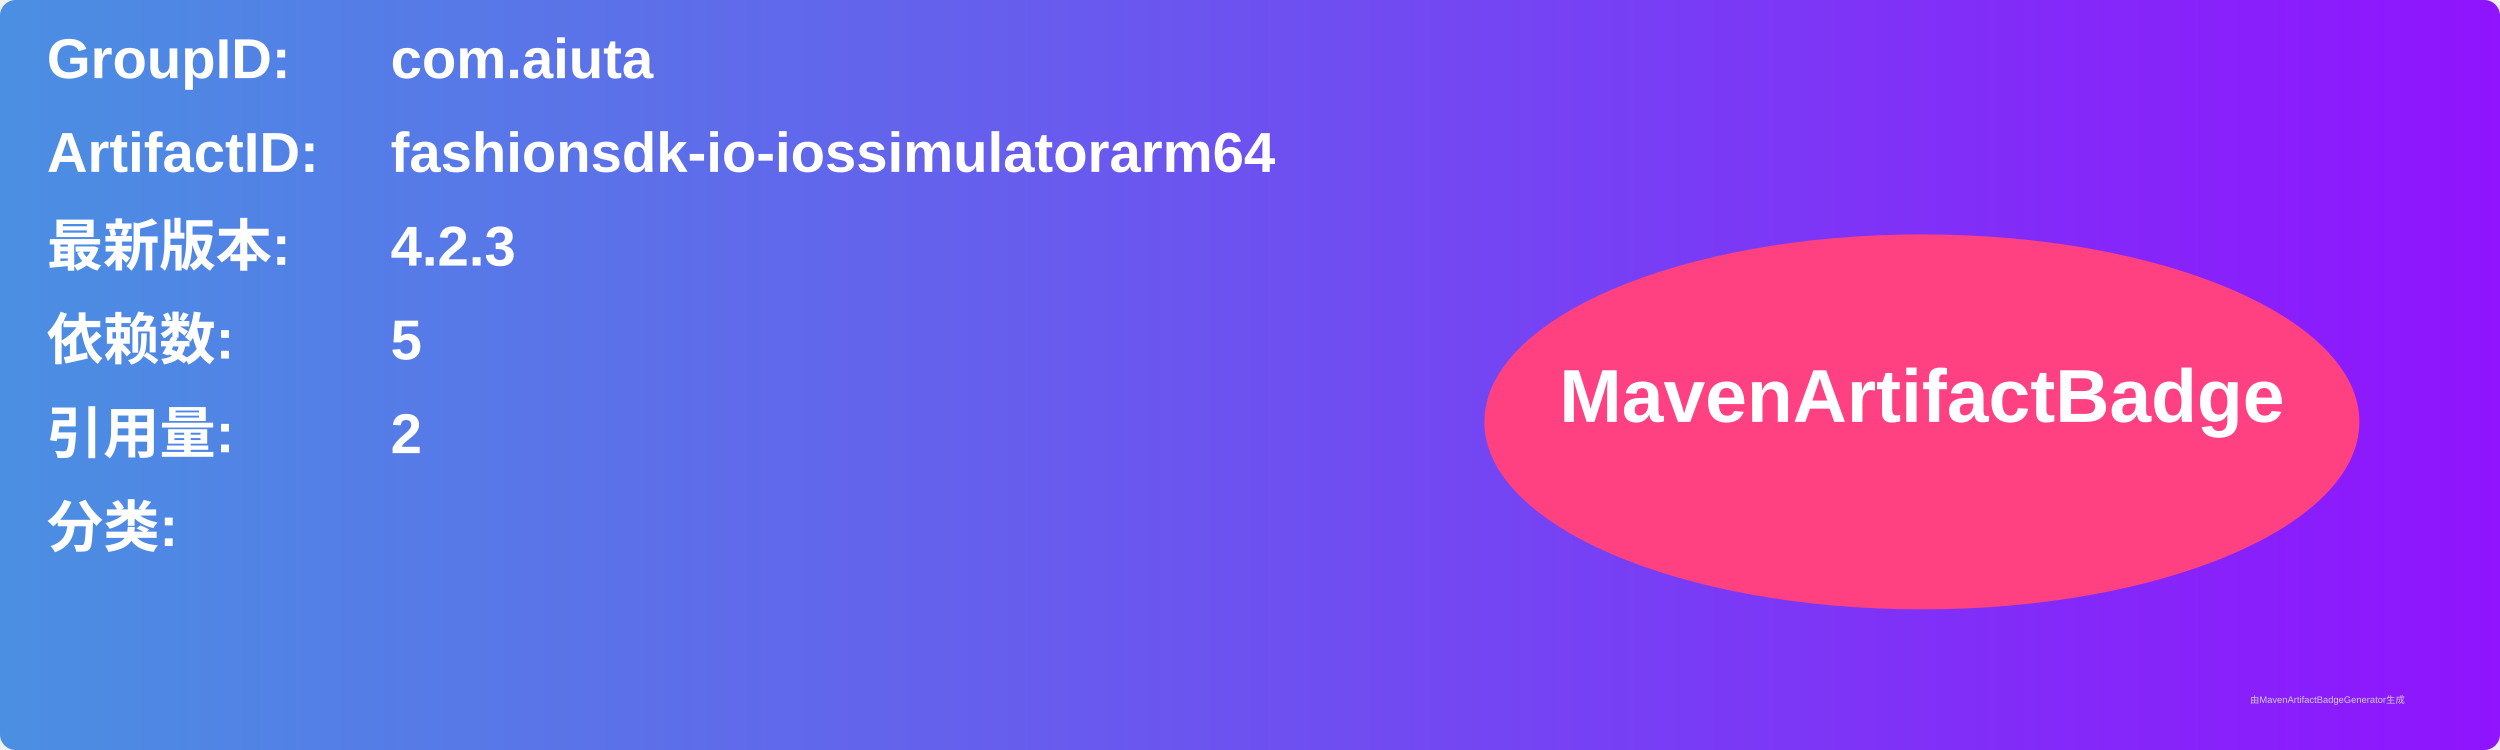
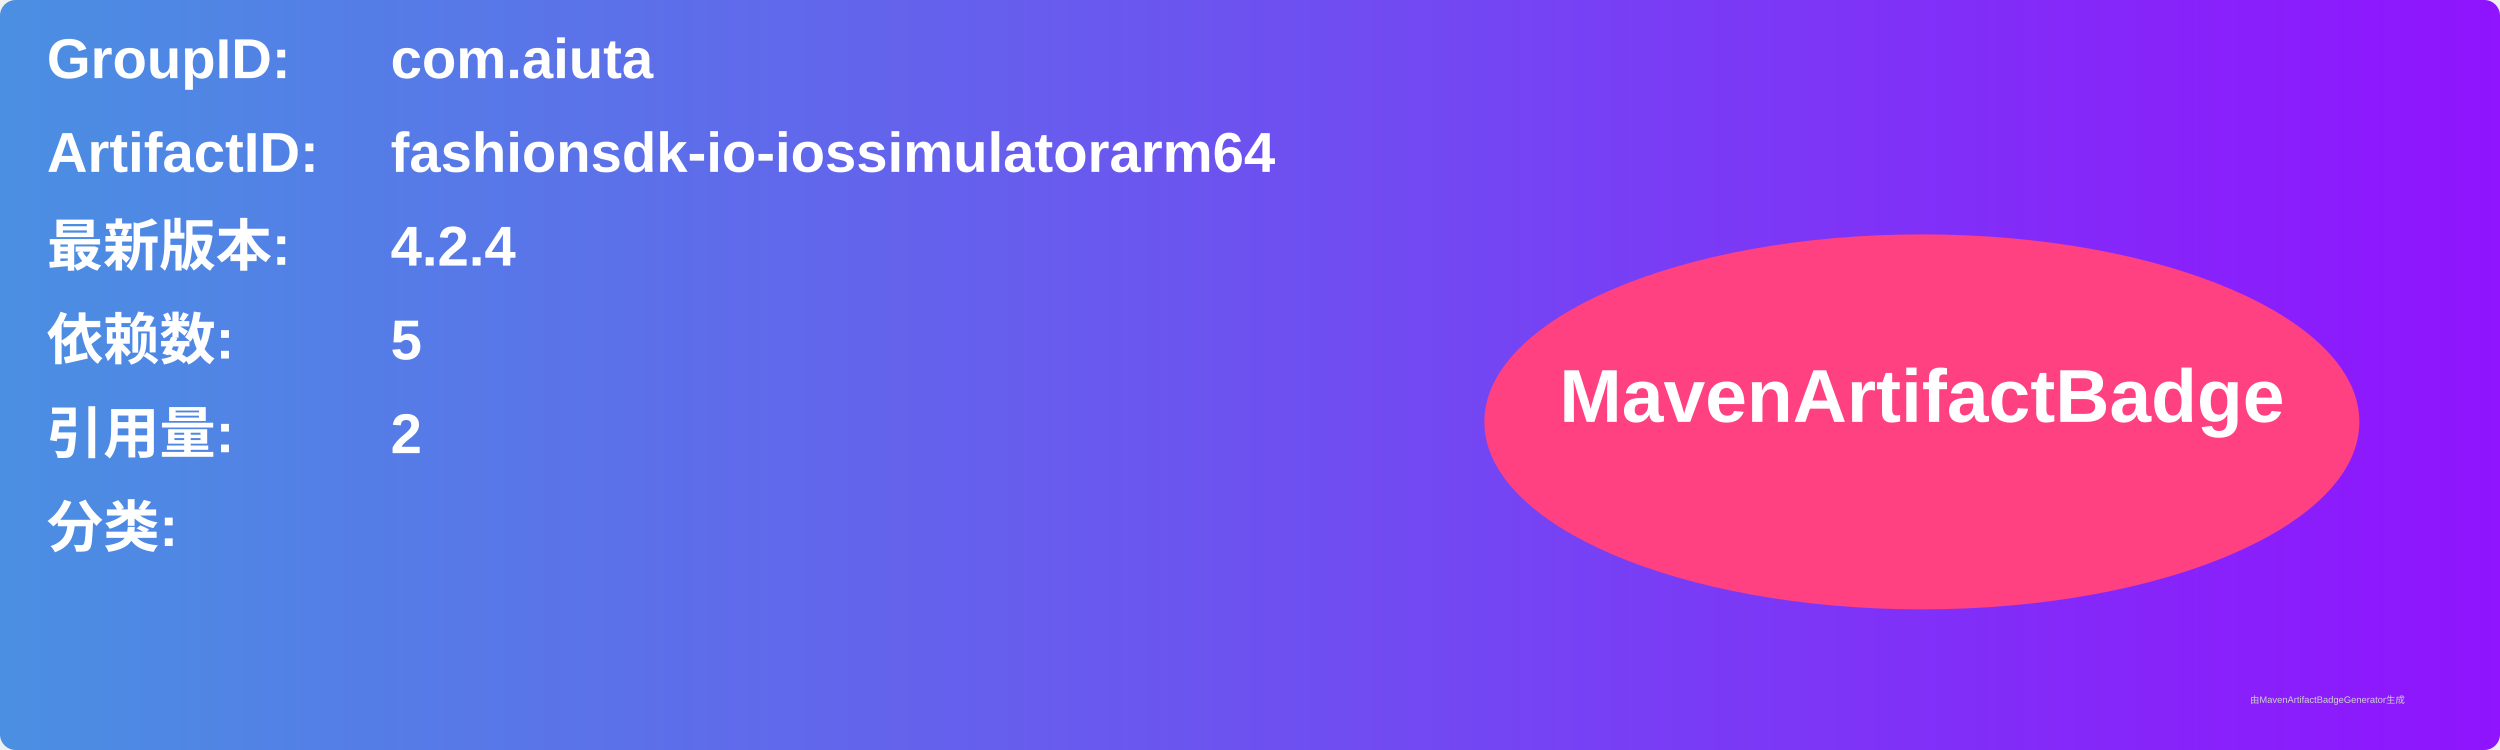
<svg xmlns="http://www.w3.org/2000/svg" width="800" height="240" viewBox="0 0 800 240">
  <linearGradient id="grad" x1="0%" y1="0%" x2="100%" y2="0%">
    <stop offset="0%" stop-color="#4a90e2" />
    <stop offset="100%" stop-color="#9013fe" />
  </linearGradient>
  <rect width="100%" height="100%" rx="5" ry="5" fill="url(#grad)" />
  <g transform="translate(15, 15)">
    <text x="0" y="10" font-family="Arial" font-size="18" fill="white" font-weight="bold" width="260">GroupID:</text>
    <text x="110" y="10" font-family="Arial" font-size="18" fill="white" font-weight="bold" width="460">com.aiuta</text>
    <text x="0" y="40" font-family="Arial" font-size="18" fill="white" font-weight="bold" width="260">ArtifactID:</text>
    <text x="110" y="40" font-family="Arial" font-size="18" fill="white" font-weight="bold" width="460">fashionsdk-io-iossimulatorarm64</text>
    <text x="0" y="70" font-family="Arial" font-size="18" fill="white" font-weight="bold">最新版本:</text>
    <text x="110" y="70" font-family="Arial" font-size="18" fill="white" font-weight="bold">
-       <tspan font-weight="bold">4.2.3</tspan>
+       <tspan font-weight="bold">4.2.4</tspan>
    </text>
    <text x="0" y="100" font-family="Arial" font-size="18" fill="white" font-weight="bold">依赖数: </text>
    <text x="110" y="100" font-family="Arial" font-size="18" fill="white">
      <tspan font-weight="bold">5</tspan>
    </text>
    <text x="0" y="130" font-family="Arial" font-size="18" fill="white" font-weight="bold">引用量: </text>
    <text x="110" y="130" font-family="Arial" font-size="18" fill="white">
      <tspan font-weight="bold">2</tspan>
    </text>
    <text x="0" y="160" font-family="Arial" font-size="18" fill="white" font-weight="bold">分类:</text>
    <text x="10" y="190" font-family="Arial" font-size="10" fill="white">
      <tspan font-weight="bold" />
    </text>
    <ellipse cx="600" cy="120" rx="140" ry="60" fill="#ff4081" />
    <text x="600" y="120" text-anchor="middle" font-family="Arial" font-size="24" fill="white" font-weight="bold">MavenArtifactBadge</text>
  </g>
  <text x="720" y="225" font-family="Arial" font-size="3" fill="#d0d0d0">由MavenArtifactBadgeGenerator生成</text>
</svg>
